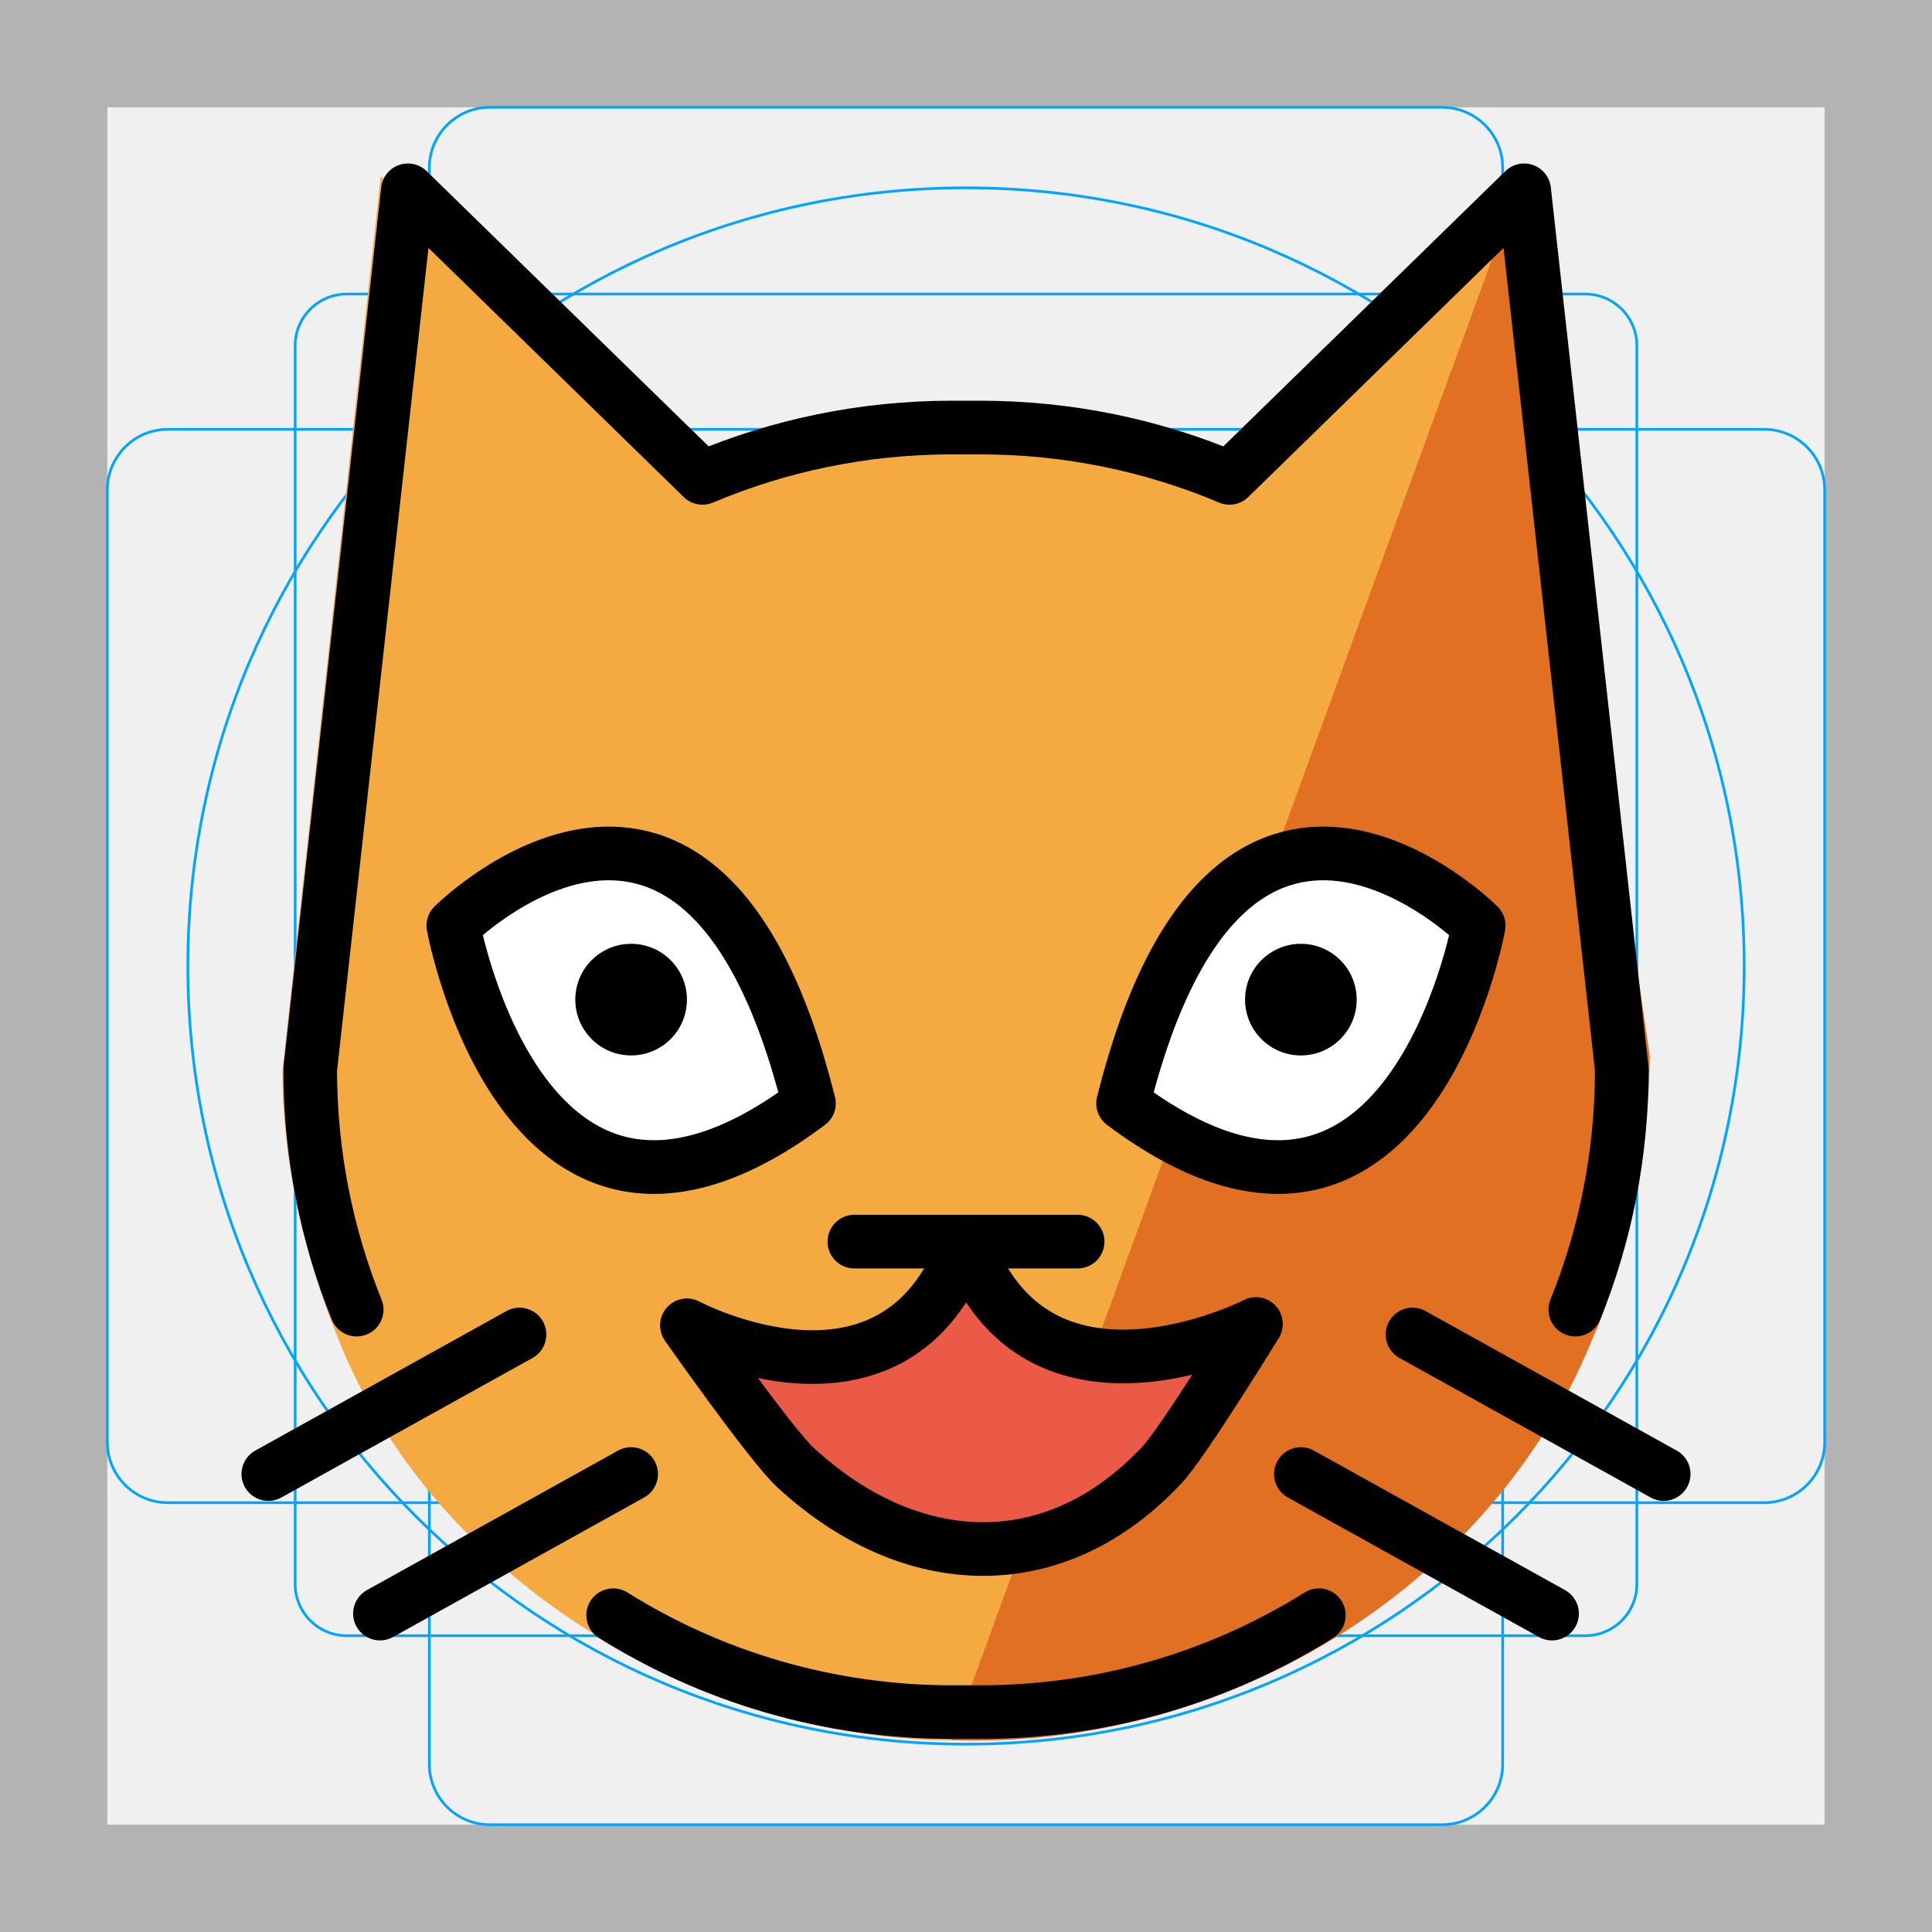
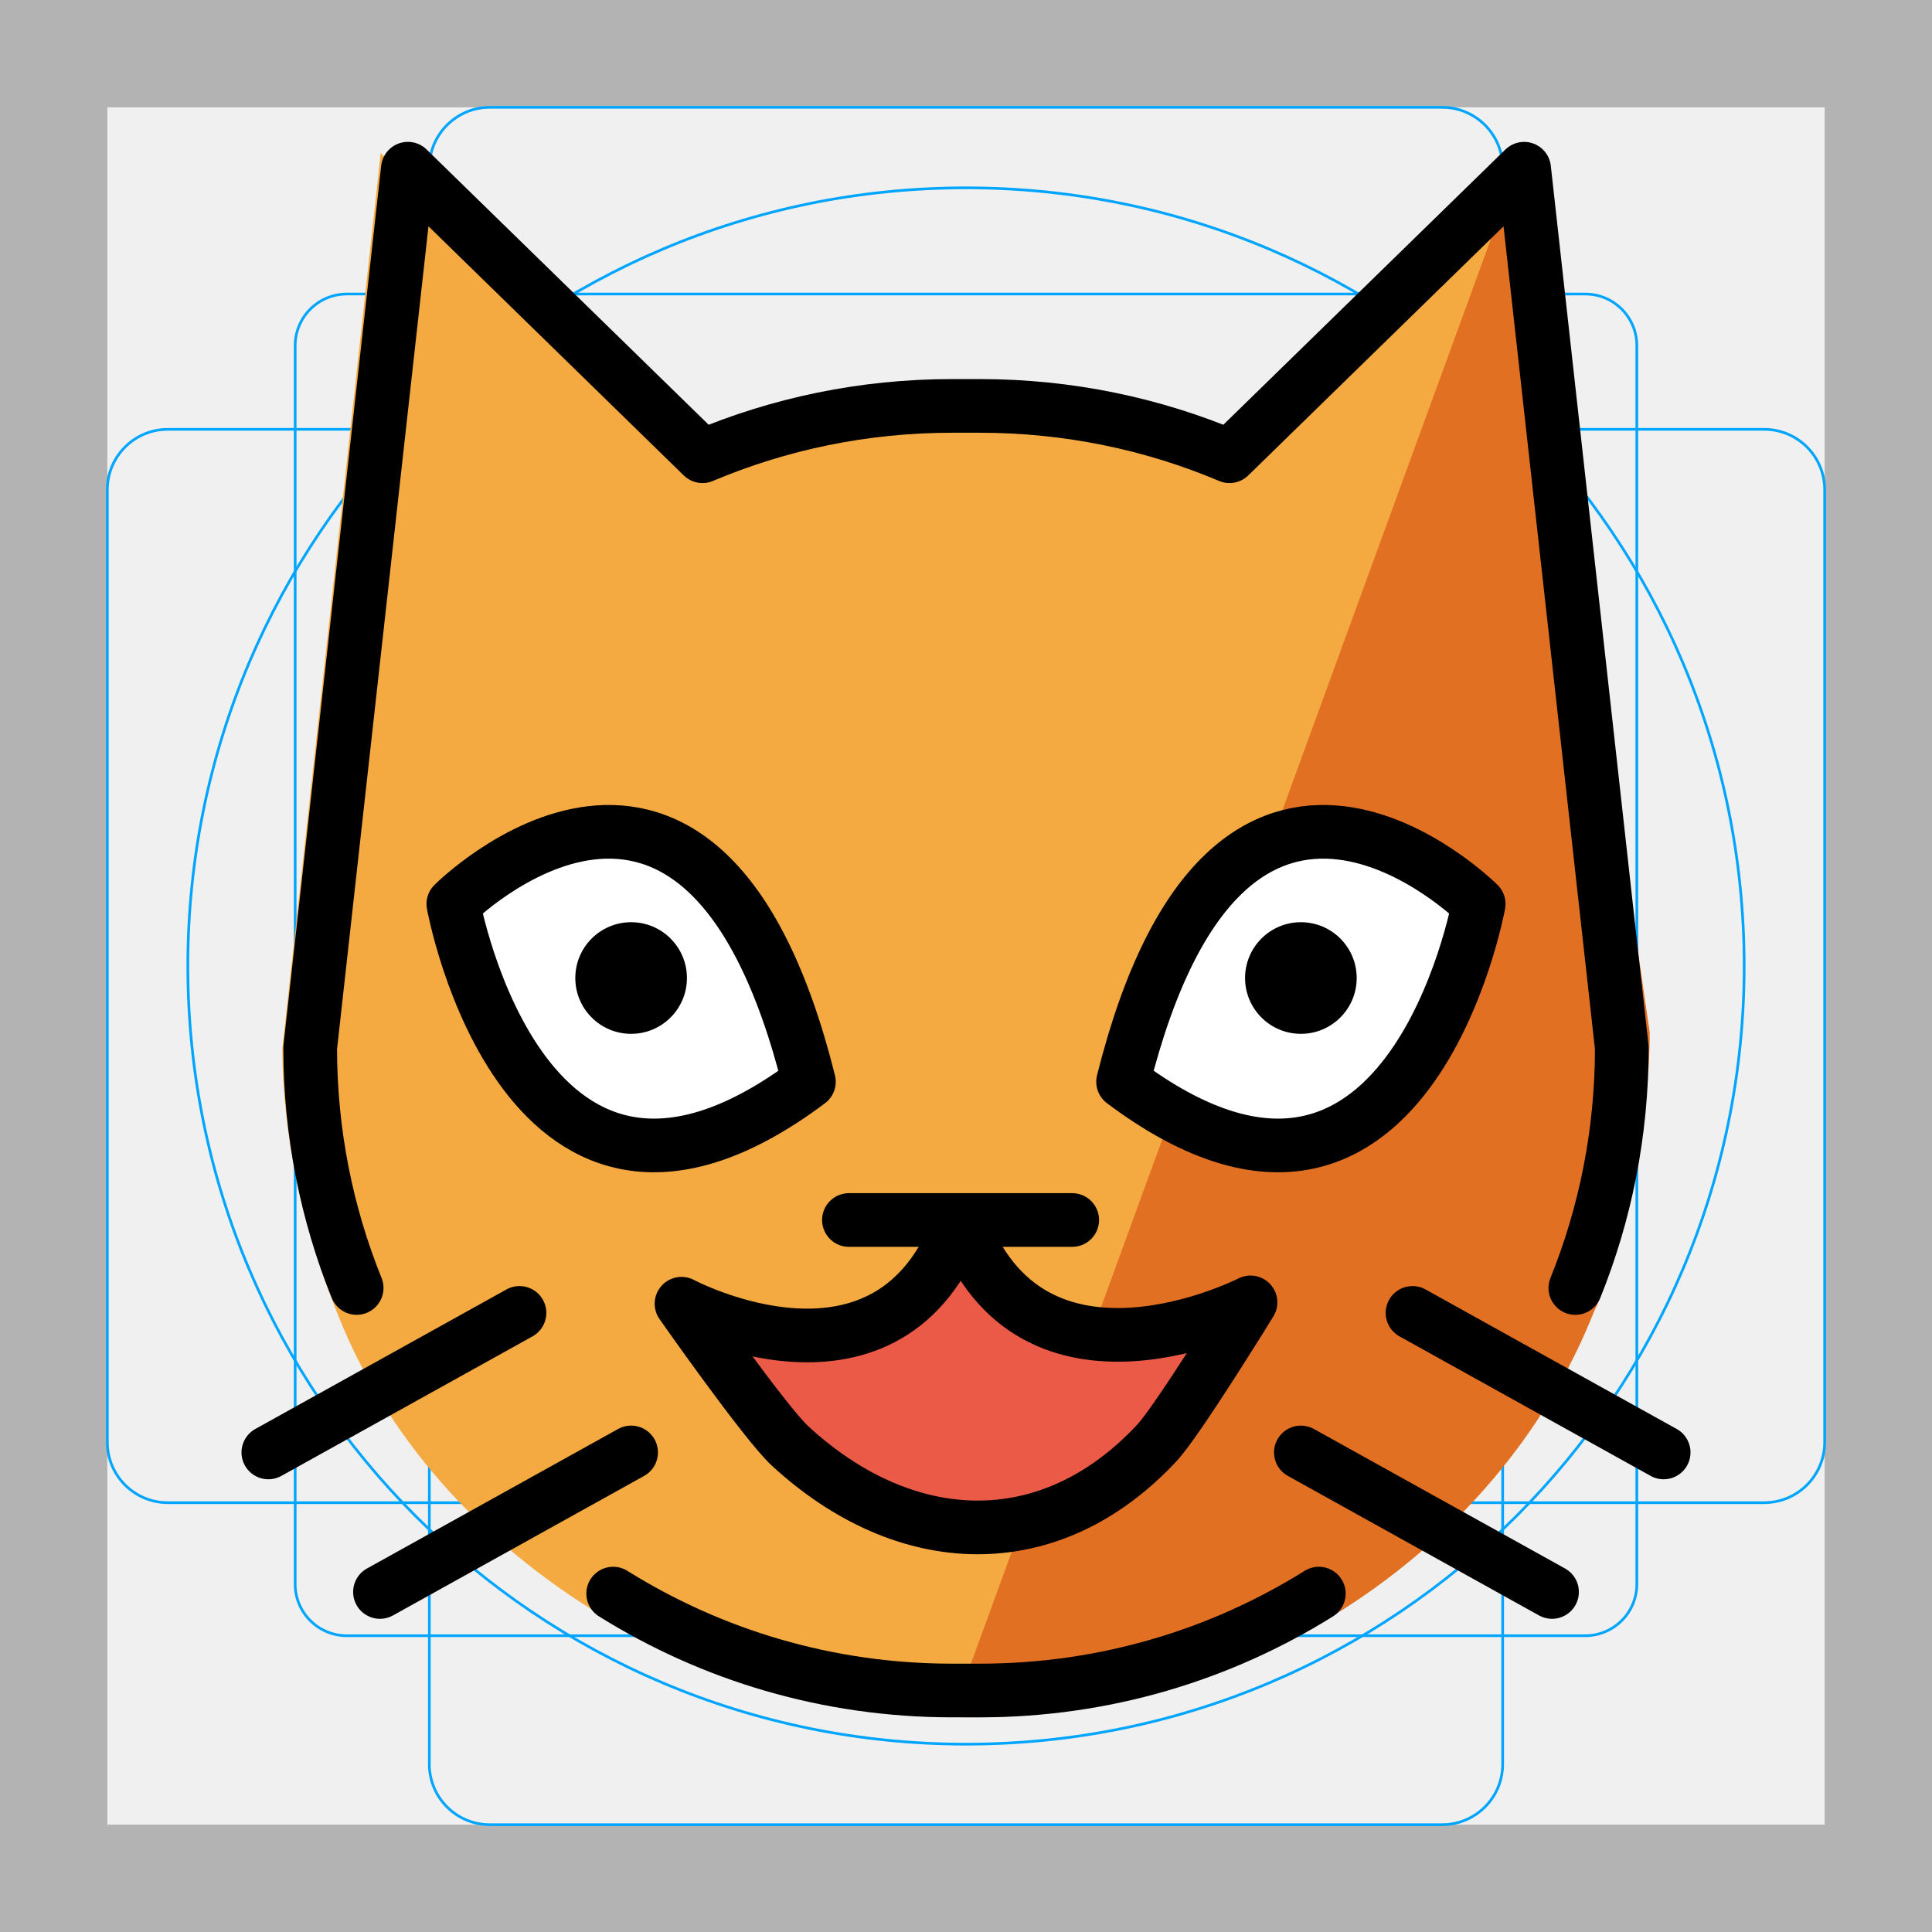
<svg xmlns="http://www.w3.org/2000/svg" id="emoji" viewBox="0 0 72 72">
  <g id="grid">
-     <path d="M68,4V68H4V4H68m4-4H0V72H72V0Z" fill="#b3b3b3" />
-     <path d="M12.923,10.958H59.077A1.923,1.923,0,0,1,61,12.881V59.035a1.923,1.923,0,0,1-1.923,1.923H12.923A1.923,1.923,0,0,1,11,59.035V12.881A1.923,1.923,0,0,1,12.923,10.958Z" fill="none" stroke="#00a5ff" stroke-miterlimit="10" stroke-width="0.1" />
-     <rect x="16" y="4" width="40" height="64" rx="2.254" fill="none" stroke="#00a5ff" stroke-miterlimit="10" stroke-width="0.1" />
-     <rect x="16" y="4" width="40" height="64" rx="2.254" transform="translate(72) rotate(90)" fill="none" stroke="#00a5ff" stroke-miterlimit="10" stroke-width="0.1" />
-     <circle cx="36" cy="36" r="29" fill="none" stroke="#00a5ff" stroke-miterlimit="10" stroke-width="0.1" />
+     <path fill="#B3B3B3" d="M68,4v64H4V4H68 M72,0H0v72h72V0z" />
+     <path fill="none" stroke="#00A5FF" stroke-width="0.1" stroke-miterlimit="10" d="M12.923,10.958h46.154 c1.062,0,1.923,0.861,1.923,1.923v0v46.154c0,1.062-0.861,1.923-1.923,1.923H12.923 c-1.062,0-1.923-0.861-1.923-1.923l0,0V12.881C11,11.819,11.861,10.958,12.923,10.958L12.923,10.958z" />
+     <path fill="none" stroke="#00A5FF" stroke-width="0.1" stroke-miterlimit="10" d="M18.254,4h35.493C54.991,4,56,5.009,56,6.254 v59.493C56,66.991,54.991,68,53.746,68H18.254C17.009,68,16,66.991,16,65.746V6.254C16,5.009,17.009,4,18.254,4z" />
+     <path fill="none" stroke="#00A5FF" stroke-width="0.1" stroke-miterlimit="10" d="M68,18.254v35.493 C68,54.991,66.991,56,65.746,56H6.254C5.009,56,4,54.991,4,53.746V18.254C4,17.009,5.009,16,6.254,16h59.493 C66.991,16,68,17.009,68,18.254z" />
+     <circle fill="none" stroke="#00A5FF" stroke-width="0.1" stroke-miterlimit="10" cx="36" cy="36" r="29" />
  </g>
  <g id="color">
-     <path fill="#F4AA41" d="M58.666,49.699C55.068,58.816,46.034,64.854,35.458,64.854c-9.117,0-19.256-5.848-22.854-14.964 l-0.126-0.313c-1.141-2.86-1.957-6.36-1.957-9.632L14.188,6.573L25.416,17.653 c2.923-1.248,6.137-1.939,9.51-1.939H35.99c3.373,0,6.588,0.691,9.51,1.939L56.728,6.573l3.722,33.876 c0,3.272-0.628,6.397-1.771,9.257" stroke="none" />
-     <path fill="#E27022" d="M35.458,64.854C46.067,65.196,55.812,58.85,59.41,49.733l0.111-0.231 c1.141-2.86,1.958-6.896,1.958-10.169l-4.75-32.76" stroke="none" />
-     <path fill="#FFFFFF" stroke="none" stroke-width="2" stroke-linecap="round" stroke-linejoin="round" stroke-miterlimit="10" d="M55.106,34.495c0,0-9.276-9.277-13.252,6.625C52.456,49.071,55.106,34.495,55.106,34.495z" />
-     <path fill="#FFFFFF" stroke="none" stroke-width="2" stroke-linecap="round" stroke-linejoin="round" stroke-miterlimit="10" d="M16.894,34.495c0,0,9.276-9.277,13.252,6.625C19.544,49.071,16.894,34.495,16.894,34.495z" />
-     <path fill="#EA5A47" stroke="none" stroke-width="2" stroke-linecap="round" stroke-linejoin="round" stroke-miterlimit="10" d="M25.6,49.391c0,0,7.8,4.16,10.4-3.12c2.6,7.28,10.805,3.07,10.805,3.07s-2.694,4.381-3.487,5.234 c-4.017,4.314-9.401,4.054-13.672,0.117C28.711,53.829,25.6,49.391,25.6,49.391z" />
+     <path fill="#F4AA41" d="M58.666,48.832c-3.598,9.117-12.631,15.155-23.207,15.155c-9.117,0-19.256-5.848-22.854-14.964 l-0.126-0.313c-1.141-2.86-1.957-6.36-1.957-9.632L14.188,5.706l11.228,11.08 c2.923-1.248,6.137-1.939,9.51-1.939H35.99c3.373,0,6.588,0.691,9.51,1.939L56.728,5.706l3.722,33.876 c0,3.272-0.628,6.397-1.771,9.257" />
+     <path fill="#E27022" d="M35.458,63.987c10.609,0.342,20.354-6.004,23.952-15.121l0.111-0.231 c1.141-2.86,1.958-6.896,1.958-10.169l-4.75-32.76" />
+     <path fill="#FFFFFF" d="M55.106,33.627c0,0-9.276-9.277-13.252,6.625C52.456,48.204,55.106,33.627,55.106,33.627z" />
+     <path fill="#FFFFFF" d="M16.894,33.627c0,0,9.276-9.277,13.252,6.625C19.544,48.204,16.894,33.627,16.894,33.627z" />
+     <path fill="#EA5A47" d="M25.6,48.524c0,0,7.8,4.16,10.4-3.12c2.6,7.28,10.805,3.07,10.805,3.07s-2.694,4.381-3.487,5.234 c-4.017,4.314-9.401,4.054-13.672,0.117C28.711,52.962,25.6,48.524,25.6,48.524z" />
  </g>
  <g id="hair" />
  <g id="skin" />
  <g id="skin-shadow" />
  <g id="line">
-     <path fill="none" stroke="#000000" stroke-width="2" stroke-linecap="round" stroke-linejoin="round" stroke-miterlimit="10" d="M55.106,34.495c0,0-9.276-9.277-13.252,6.625C52.456,49.071,55.106,34.495,55.106,34.495z" />
-     <line fill="none" stroke="#000000" stroke-width="2" stroke-linecap="round" stroke-linejoin="round" stroke-miterlimit="10" x1="62" y1="54.933" x2="52.64" y2="49.733" />
-     <path fill="none" stroke="#000000" stroke-width="2" stroke-linecap="round" stroke-linejoin="round" stroke-miterlimit="10" d="M52.64,47.653" />
-     <line fill="none" stroke="#000000" stroke-width="2" stroke-linecap="round" stroke-linejoin="round" stroke-miterlimit="10" x1="57.84" y1="60.133" x2="48.48" y2="54.933" />
-     <path fill="none" stroke="#000000" stroke-width="2" stroke-linecap="round" stroke-linejoin="round" stroke-miterlimit="10" d="M46.4,55.973" />
-     <path fill="none" stroke="#000000" stroke-width="2" stroke-linecap="round" stroke-linejoin="round" stroke-miterlimit="10" d="M13.292,48.805c-1.117-2.765-1.732-5.787-1.732-8.952l3.64-32.76L26.18,17.808c2.858-1.207,6.001-1.875,9.3-1.875 h1.04c3.299,0,6.442,0.668,9.3,1.875L56.8,7.093l3.64,32.76c0,3.165-0.614,6.186-1.732,8.952" />
-     <path fill="none" stroke="#000000" stroke-width="2" stroke-linecap="round" stroke-linejoin="round" stroke-miterlimit="10" d="M16.894,34.495c0,0,9.276-9.277,13.252,6.625C19.544,49.071,16.894,34.495,16.894,34.495z" />
-     <line fill="none" stroke="#000000" stroke-width="2" stroke-linecap="round" stroke-linejoin="round" stroke-miterlimit="10" x1="10" y1="54.933" x2="19.36" y2="49.733" />
-     <path fill="none" stroke="#000000" stroke-width="2" stroke-linecap="round" stroke-linejoin="round" stroke-miterlimit="10" d="M19.36,47.653" />
-     <line fill="none" stroke="#000000" stroke-width="2" stroke-linecap="round" stroke-linejoin="round" stroke-miterlimit="10" x1="14.16" y1="60.133" x2="23.52" y2="54.933" />
-     <path fill="none" stroke="#000000" stroke-width="2" stroke-linecap="round" stroke-linejoin="round" stroke-miterlimit="10" d="M25.6,55.973" />
-     <circle cx="23.52" cy="37.253" r="2.08" fill="#000000" stroke="none" />
-     <circle cx="48.48" cy="37.253" r="2.08" fill="#000000" stroke="none" />
-     <line fill="none" stroke="#000000" stroke-width="2" stroke-linecap="round" stroke-linejoin="round" stroke-miterlimit="10" x1="31.84" y1="46.271" x2="40.16" y2="46.271" />
-     <path fill="none" stroke="#000000" stroke-width="2" stroke-linecap="round" stroke-linejoin="round" stroke-miterlimit="10" d="M25.6,49.391c0,0,7.8,4.16,10.4-3.12c2.6,7.28,10.805,3.07,10.805,3.07s-2.694,4.381-3.487,5.234 c-4.017,4.314-9.401,4.054-13.672,0.117C28.711,53.829,25.6,49.391,25.6,49.391z" />
-     <path fill="none" stroke="#000000" stroke-width="2" stroke-linecap="round" stroke-linejoin="round" stroke-miterlimit="10" d="M55.722,61.031" />
-     <path fill="none" stroke="#000000" stroke-width="2" stroke-linecap="round" stroke-linejoin="round" stroke-miterlimit="10" d="M16.279,61.031" />
-     <path fill="none" stroke="#000000" stroke-width="2" stroke-linecap="round" stroke-linejoin="round" stroke-miterlimit="10" d="M55.722,61.031" />
-     <path fill="none" stroke="#000000" stroke-width="2" stroke-linecap="round" stroke-linejoin="round" stroke-miterlimit="10" d="M16.279,61.031" />
-     <path fill="none" stroke="#000000" stroke-width="2" stroke-linecap="round" stroke-linejoin="round" stroke-miterlimit="10" d="M64,56.073" />
-     <path fill="none" stroke="#000000" stroke-width="2" stroke-linecap="round" stroke-linejoin="round" stroke-miterlimit="10" d="M22.851,60.195c3.664,2.289,7.993,3.611,12.63,3.611h1.038c4.638,0,8.968-1.322,12.63-3.611" />
+     <path fill="none" stroke="#000000" stroke-width="2" stroke-linecap="round" stroke-linejoin="round" stroke-miterlimit="10" d="M55.106,33.689c0,0-9.276-9.277-13.252,6.625C52.456,48.266,55.106,33.689,55.106,33.689z" />
+     <line fill="none" stroke="#000000" stroke-width="2" stroke-linecap="round" stroke-linejoin="round" stroke-miterlimit="10" x1="62" y1="54.128" x2="52.64" y2="48.928" />
+     <path fill="none" stroke="#000000" stroke-width="2" stroke-linecap="round" stroke-linejoin="round" stroke-miterlimit="10" d="M52.64,46.848" />
+     <line fill="none" stroke="#000000" stroke-width="2" stroke-linecap="round" stroke-linejoin="round" stroke-miterlimit="10" x1="57.84" y1="59.328" x2="48.48" y2="54.128" />
+     <path fill="none" stroke="#000000" stroke-width="2" stroke-linecap="round" stroke-linejoin="round" stroke-miterlimit="10" d="M46.4,55.168" />
+     <path fill="none" stroke="#000000" stroke-width="2" stroke-linecap="round" stroke-linejoin="round" stroke-miterlimit="10" d="M13.292,47.999c-1.117-2.765-1.732-5.787-1.732-8.952l3.64-32.76l10.98,10.715c2.858-1.207,6.001-1.875,9.3-1.875 h1.04c3.299,0,6.442,0.668,9.3,1.875L56.8,6.288l3.64,32.76c0,3.165-0.614,6.186-1.732,8.952" />
+     <path fill="none" stroke="#000000" stroke-width="2" stroke-linecap="round" stroke-linejoin="round" stroke-miterlimit="10" d="M16.894,33.689c0,0,9.276-9.277,13.252,6.625C19.544,48.266,16.894,33.689,16.894,33.689z" />
+     <line fill="none" stroke="#000000" stroke-width="2" stroke-linecap="round" stroke-linejoin="round" stroke-miterlimit="10" x1="10" y1="54.128" x2="19.36" y2="48.928" />
+     <path fill="none" stroke="#000000" stroke-width="2" stroke-linecap="round" stroke-linejoin="round" stroke-miterlimit="10" d="M19.36,46.848" />
+     <line fill="none" stroke="#000000" stroke-width="2" stroke-linecap="round" stroke-linejoin="round" stroke-miterlimit="10" x1="14.16" y1="59.328" x2="23.52" y2="54.128" />
+     <path fill="none" stroke="#000000" stroke-width="2" stroke-linecap="round" stroke-linejoin="round" stroke-miterlimit="10" d="M25.6,55.168" />
+     <circle cx="23.52" cy="36.448" r="2.08" />
+     <circle cx="48.48" cy="36.448" r="2.08" />
+     <line fill="none" stroke="#000000" stroke-width="2" stroke-linecap="round" stroke-linejoin="round" stroke-miterlimit="10" x1="31.637" y1="45.466" x2="39.958" y2="45.466" />
+     <path fill="none" stroke="#000000" stroke-width="2" stroke-linecap="round" stroke-linejoin="round" stroke-miterlimit="10" d="M25.398,48.586c0,0,7.8,4.16,10.4-3.12c2.6,7.28,10.805,3.07,10.805,3.07s-2.694,4.381-3.487,5.234 c-4.017,4.314-9.401,4.054-13.672,0.117C28.508,53.024,25.398,48.586,25.398,48.586z" />
+     <path fill="none" stroke="#000000" stroke-width="2" stroke-linecap="round" stroke-linejoin="round" stroke-miterlimit="10" d="M55.722,60.225" />
+     <path fill="none" stroke="#000000" stroke-width="2" stroke-linecap="round" stroke-linejoin="round" stroke-miterlimit="10" d="M16.279,60.225" />
+     <path fill="none" stroke="#000000" stroke-width="2" stroke-linecap="round" stroke-linejoin="round" stroke-miterlimit="10" d="M55.722,60.225" />
+     <path fill="none" stroke="#000000" stroke-width="2" stroke-linecap="round" stroke-linejoin="round" stroke-miterlimit="10" d="M16.279,60.225" />
+     <path fill="none" stroke="#000000" stroke-width="2" stroke-linecap="round" stroke-linejoin="round" stroke-miterlimit="10" d="M64,55.268" />
+     <path fill="none" stroke="#000000" stroke-width="2" stroke-linecap="round" stroke-linejoin="round" stroke-miterlimit="10" d="M22.851,59.389C26.515,61.678,30.844,63,35.481,63h1.038c4.638,0,8.968-1.322,12.63-3.611" />
  </g>
</svg>
